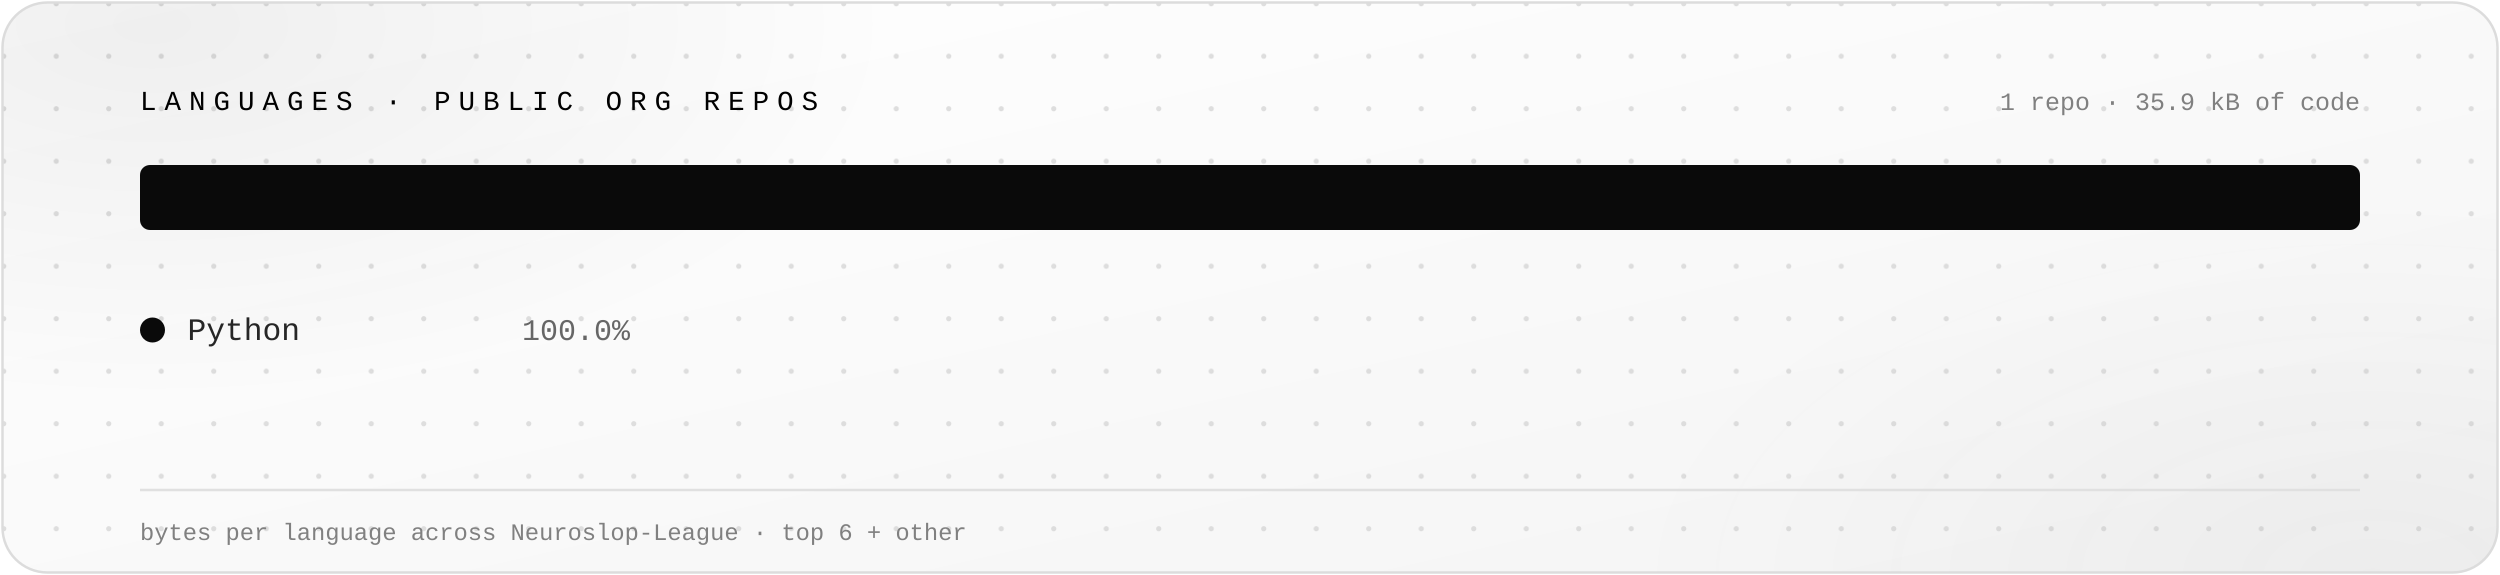
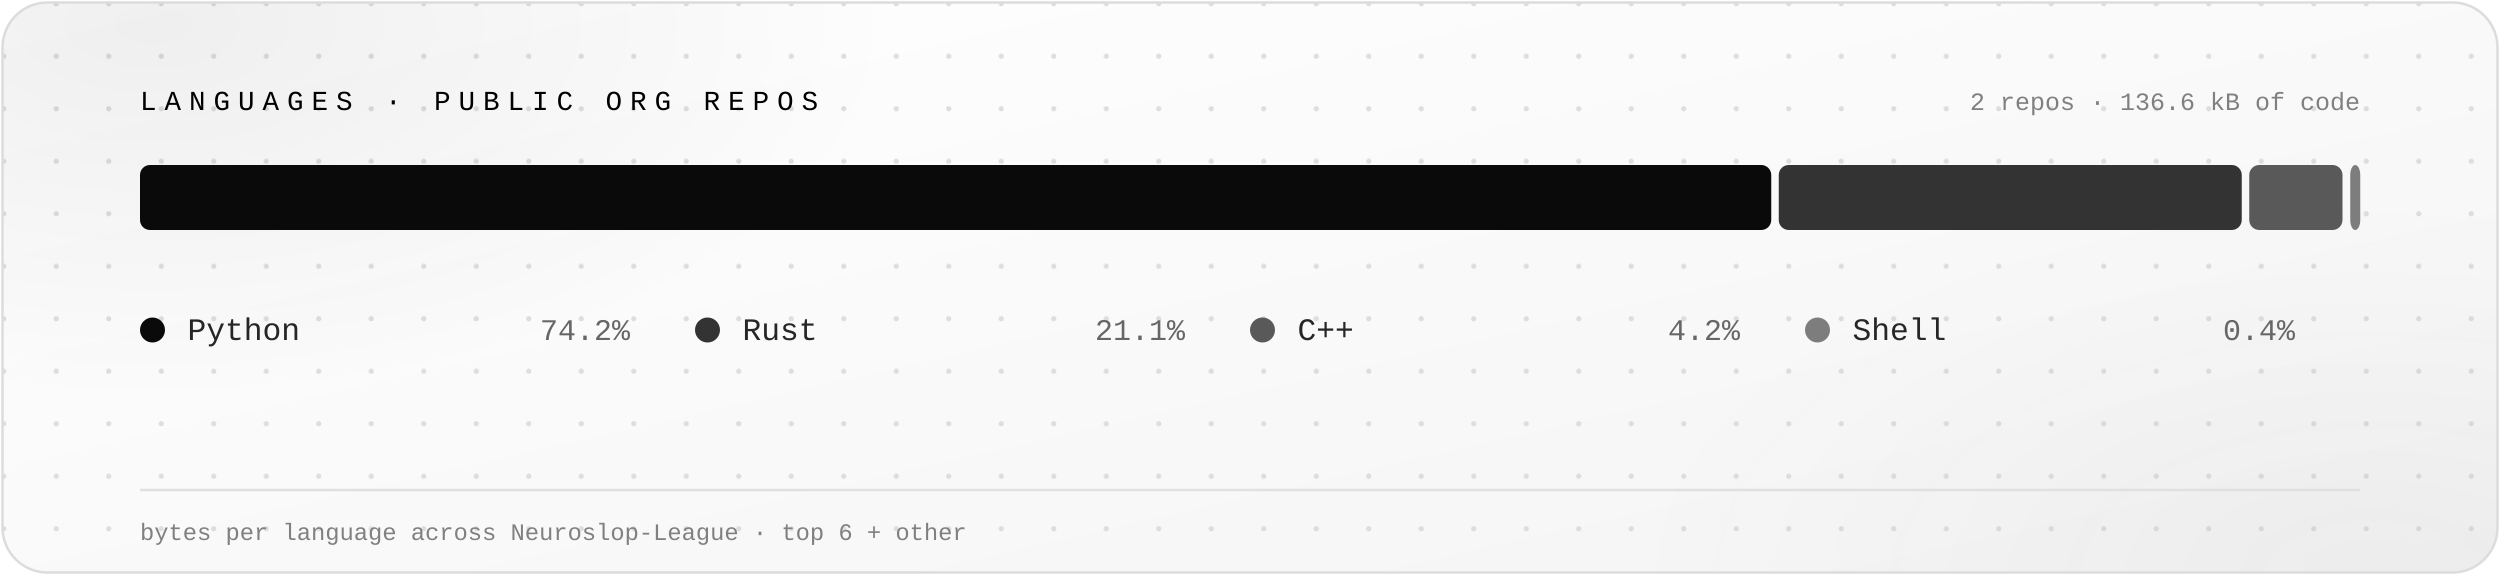
<svg xmlns="http://www.w3.org/2000/svg" viewBox="0 0 1000 230" width="1000" height="230" role="img" aria-labelledby="lt">
  <defs>
    <linearGradient id="bg" x1="0" y1="0" x2="1" y2="1">
      <stop offset="0" stop-color="#FFFFFF" />
      <stop offset="1" stop-color="#F4F4F4" />
    </linearGradient>
    <radialGradient id="glowA" cx="0.5" cy="0.5" r="0.5">
      <stop offset="0" stop-color="#000000" stop-opacity="0.06" />
      <stop offset="1" stop-color="#000000" stop-opacity="0" />
    </radialGradient>
    <radialGradient id="glowB" cx="0.5" cy="0.5" r="0.5">
      <stop offset="0" stop-color="#525252" stop-opacity="0.05" />
      <stop offset="1" stop-color="#525252" stop-opacity="0" />
    </radialGradient>
    <pattern id="dots" width="21" height="21" patternUnits="userSpaceOnUse">
      <circle cx="1.5" cy="1.5" r="1.05" fill="#D4D4D4" fill-opacity="0.75" />
    </pattern>
    <clipPath id="frame">
      <rect x="1" y="1" width="998" height="228" rx="18" />
    </clipPath>
  </defs>
  <g clip-path="url(#frame)">
    <rect width="1000" height="230" fill="url(#bg)" />
    <rect width="1000" height="230" fill="url(#dots)" />
    <ellipse cx="60" cy="10" rx="300" ry="150" fill="url(#glowA)" />
    <ellipse cx="950" cy="230" rx="300" ry="150" fill="url(#glowB)" />
    <text x="56" y="44" font-family="'JetBrains Mono', 'SFMono-Regular', Consolas, 'Liberation Mono', Menlo, monospace" font-size="11" letter-spacing="3.2" fill="#000000">LANGUAGES · PUBLIC ORG REPOS</text>
-     <text x="944" y="44" text-anchor="end" font-family="'JetBrains Mono', 'SFMono-Regular', Consolas, 'Liberation Mono', Menlo, monospace" font-size="10" fill="#808080">1 repo · 35.9 kB of code</text>
-     <rect x="56.0" y="66" width="888.0" height="26" rx="4" fill="#0A0A0A" />
+     <text x="944" y="44" text-anchor="end" font-family="'JetBrains Mono', 'SFMono-Regular', Consolas, 'Liberation Mono', Menlo, monospace" font-size="10" fill="#808080">2 repos · 136.6 kB of code</text>
+     <rect x="56.0" y="66" width="652.5" height="26" rx="4" fill="#0A0A0A" />
+     <rect x="711.5" y="66" width="185.2" height="26" rx="4" fill="#333333" />
+     <rect x="899.7" y="66" width="37.3" height="26" rx="4" fill="#595959" />
+     <rect x="940.1" y="66" width="4.0" height="26" rx="4" fill="#7D7D7D" />
    <circle cx="61.0" cy="132.0" r="5" fill="#0A0A0A" />
    <text x="75.0" y="136" font-family="'JetBrains Mono', 'SFMono-Regular', Consolas, 'Liberation Mono', Menlo, monospace" font-size="12.5" fill="#262626">Python</text>
-     <text x="252.0" y="136" text-anchor="end" font-family="'JetBrains Mono', 'SFMono-Regular', Consolas, 'Liberation Mono', Menlo, monospace" font-size="12" fill="#666666">100.0%</text>
+     <text x="252.0" y="136" text-anchor="end" font-family="'JetBrains Mono', 'SFMono-Regular', Consolas, 'Liberation Mono', Menlo, monospace" font-size="12" fill="#666666">74.2%</text>
+     <circle cx="283.0" cy="132.0" r="5" fill="#333333" />
+     <text x="297.0" y="136" font-family="'JetBrains Mono', 'SFMono-Regular', Consolas, 'Liberation Mono', Menlo, monospace" font-size="12.5" fill="#262626">Rust</text>
+     <text x="474.0" y="136" text-anchor="end" font-family="'JetBrains Mono', 'SFMono-Regular', Consolas, 'Liberation Mono', Menlo, monospace" font-size="12" fill="#666666">21.1%</text>
+     <circle cx="505.0" cy="132.0" r="5" fill="#595959" />
+     <text x="519.0" y="136" font-family="'JetBrains Mono', 'SFMono-Regular', Consolas, 'Liberation Mono', Menlo, monospace" font-size="12.5" fill="#262626">C++</text>
+     <text x="696.0" y="136" text-anchor="end" font-family="'JetBrains Mono', 'SFMono-Regular', Consolas, 'Liberation Mono', Menlo, monospace" font-size="12" fill="#666666">4.2%</text>
+     <circle cx="727.0" cy="132.0" r="5" fill="#7D7D7D" />
+     <text x="741.0" y="136" font-family="'JetBrains Mono', 'SFMono-Regular', Consolas, 'Liberation Mono', Menlo, monospace" font-size="12.5" fill="#262626">Shell</text>
+     <text x="918.0" y="136" text-anchor="end" font-family="'JetBrains Mono', 'SFMono-Regular', Consolas, 'Liberation Mono', Menlo, monospace" font-size="12" fill="#666666">0.4%</text>
    <path d="M56 196 h888" stroke="#E0E0E0" stroke-width="1" />
    <text x="56" y="216" font-family="'JetBrains Mono', 'SFMono-Regular', Consolas, 'Liberation Mono', Menlo, monospace" font-size="9.5" fill="#808080">bytes per language across Neuroslop-League · top 6 + other</text>
  </g>
  <rect x="1" y="1" width="998" height="228" rx="18" fill="none" stroke="#DCDCDC" stroke-width="1" />
</svg>
